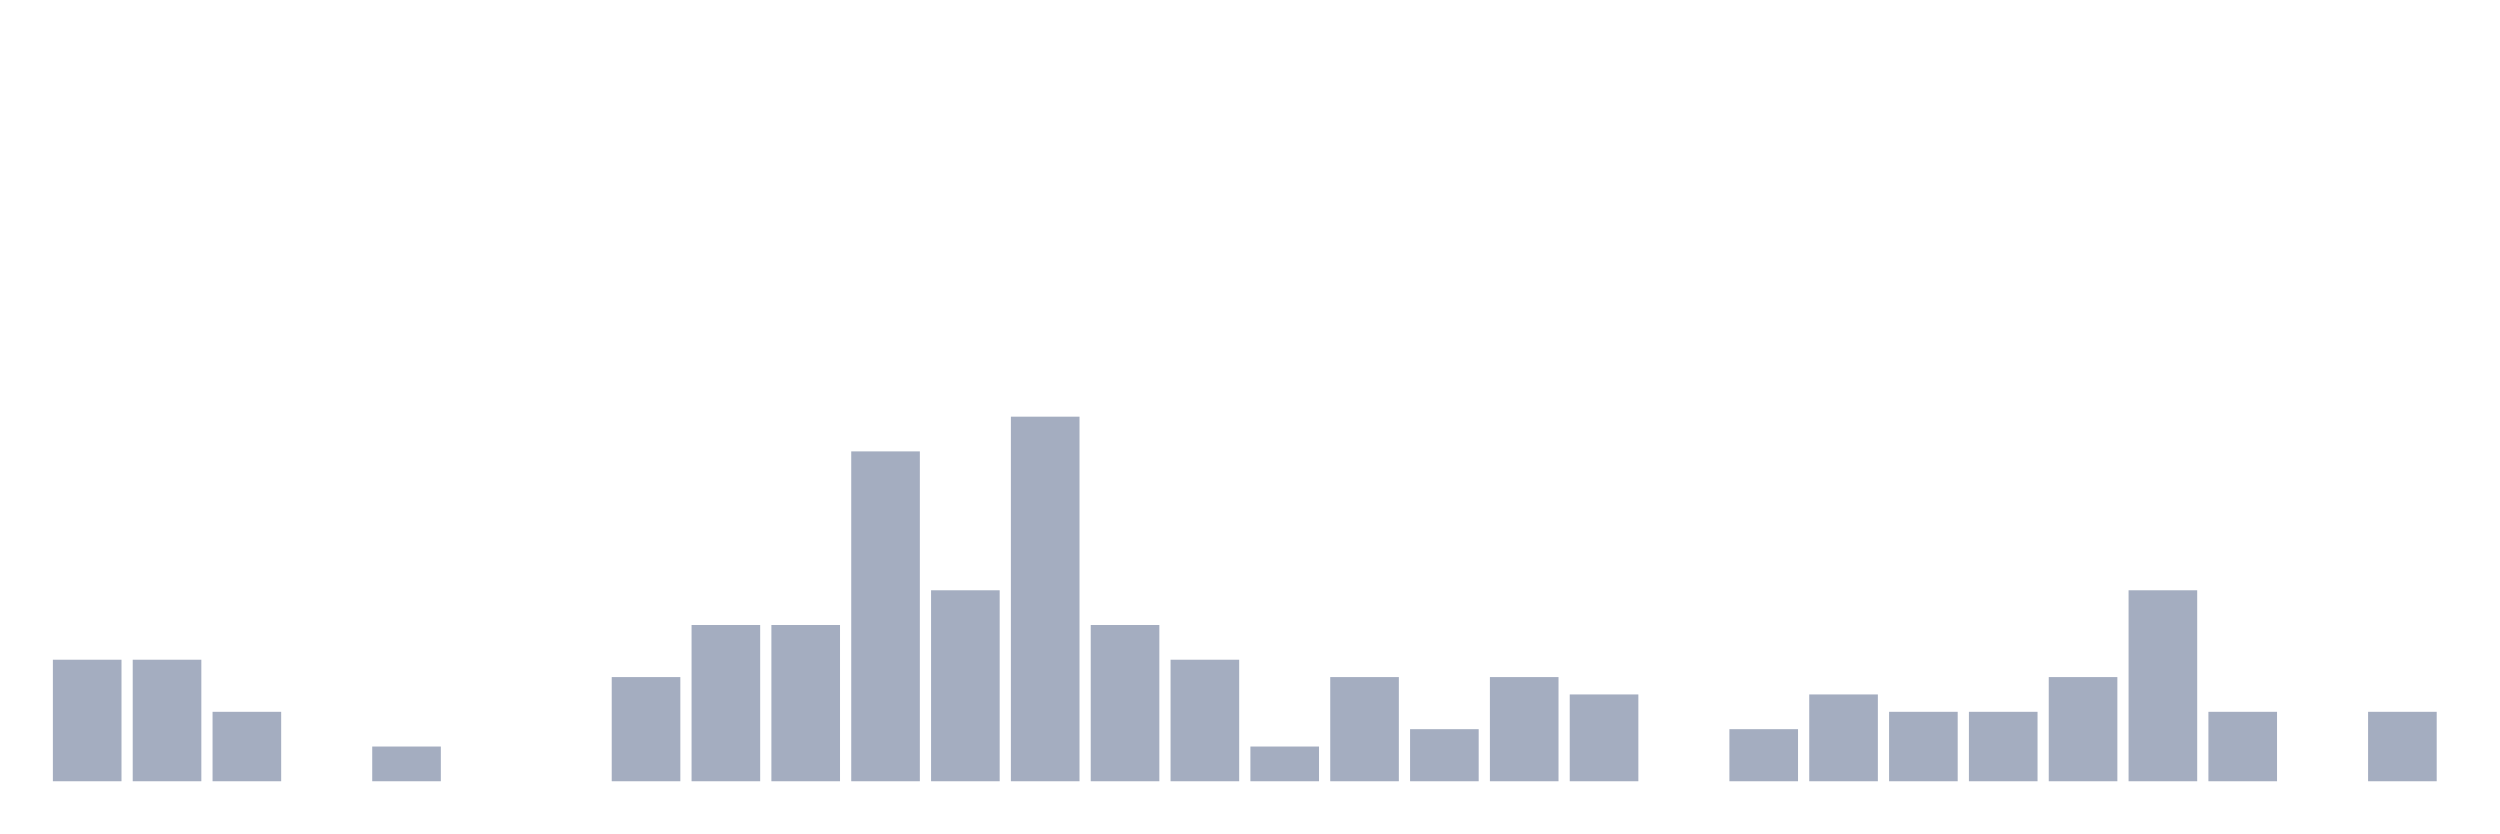
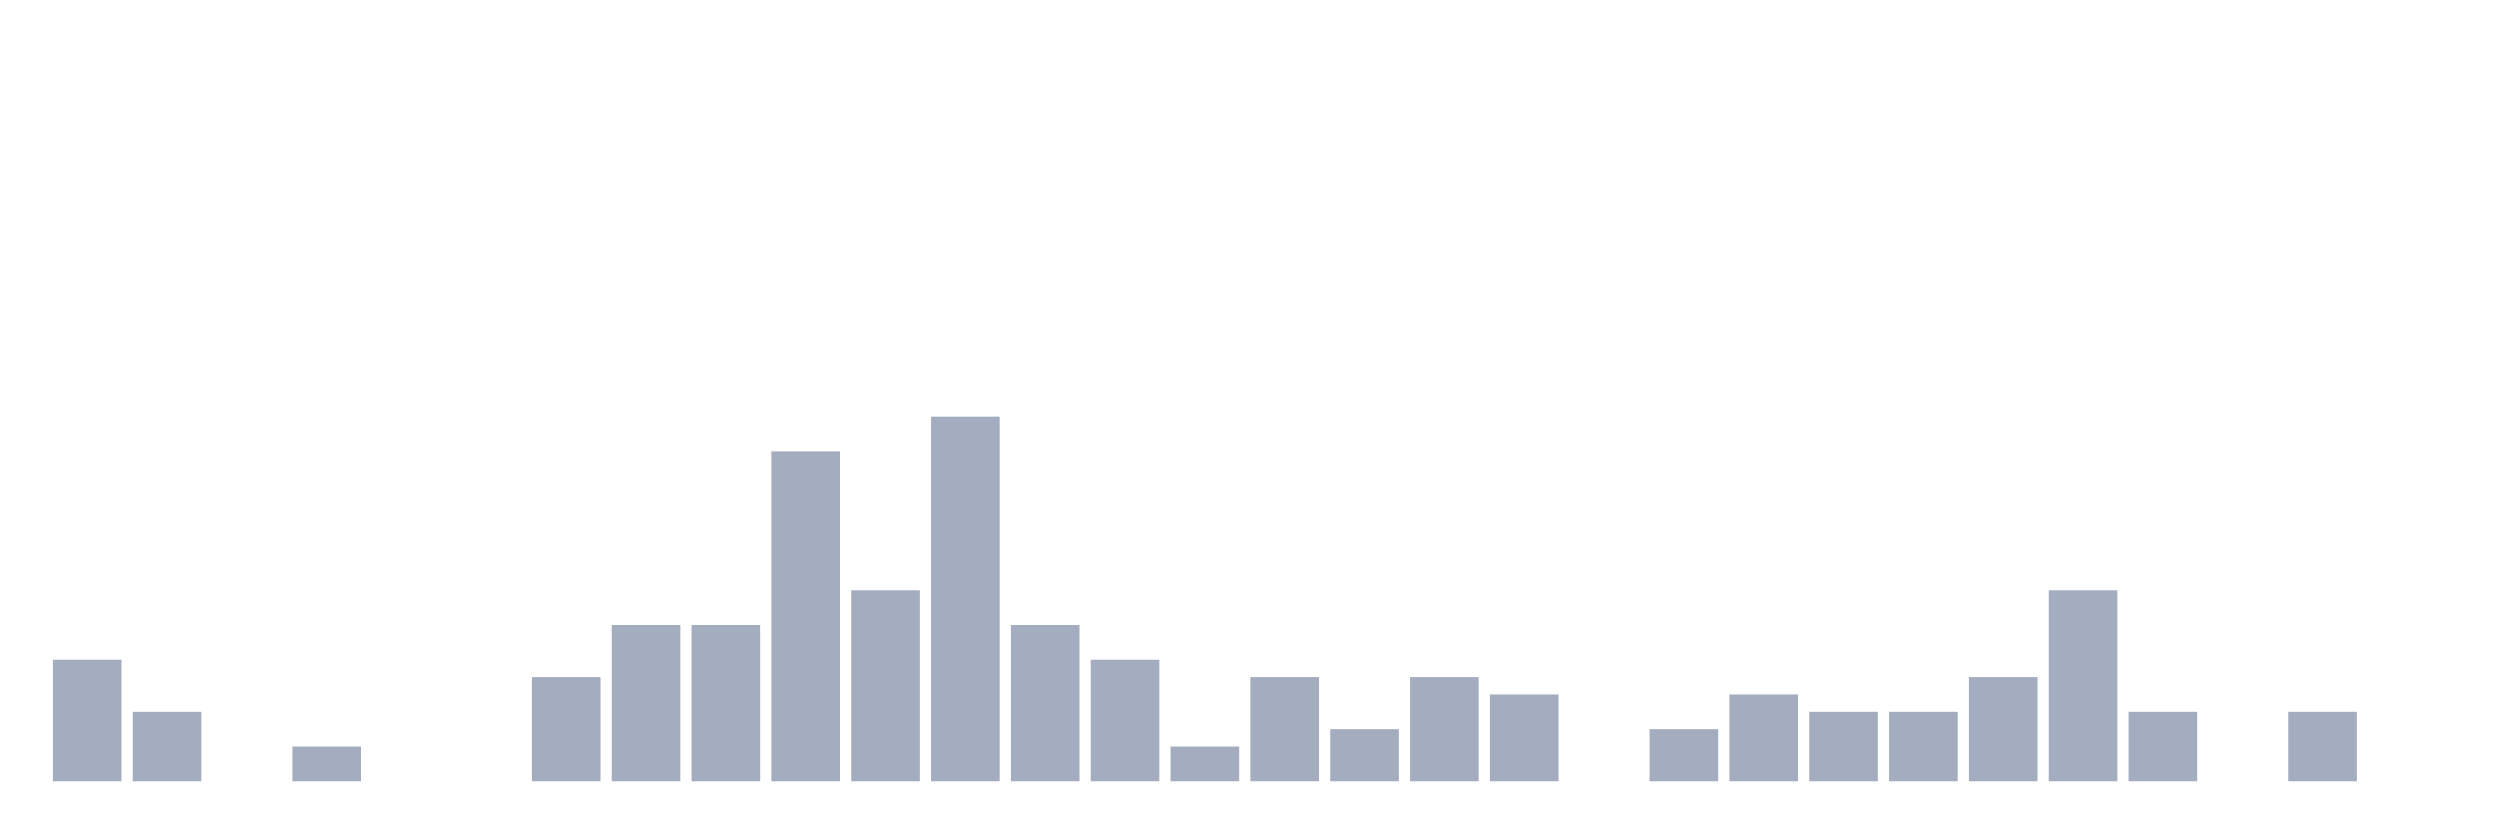
<svg xmlns="http://www.w3.org/2000/svg" viewBox="0 0 480 160">
  <g transform="translate(10,10)">
    <rect class="bar" x="0.153" width="13.175" y="116.667" height="23.333" fill="rgb(164,173,192)" />
-     <rect class="bar" x="15.482" width="13.175" y="116.667" height="23.333" fill="rgb(164,173,192)" />
-     <rect class="bar" x="30.81" width="13.175" y="126.667" height="13.333" fill="rgb(164,173,192)" />
-     <rect class="bar" x="46.138" width="13.175" y="140" height="0" fill="rgb(164,173,192)" />
-     <rect class="bar" x="61.466" width="13.175" y="133.333" height="6.667" fill="rgb(164,173,192)" />
+     <rect class="bar" x="15.482" width="13.175" y="126.667" height="13.333" fill="rgb(164,173,192)" />
+     <rect class="bar" x="30.81" width="13.175" y="140" height="0" fill="rgb(164,173,192)" />
+     <rect class="bar" x="46.138" width="13.175" y="133.333" height="6.667" fill="rgb(164,173,192)" />
+     <rect class="bar" x="61.466" width="13.175" y="140" height="0" fill="rgb(164,173,192)" />
    <rect class="bar" x="76.794" width="13.175" y="140" height="0" fill="rgb(164,173,192)" />
-     <rect class="bar" x="92.123" width="13.175" y="140" height="0" fill="rgb(164,173,192)" />
-     <rect class="bar" x="107.451" width="13.175" y="120" height="20" fill="rgb(164,173,192)" />
+     <rect class="bar" x="92.123" width="13.175" y="120" height="20" fill="rgb(164,173,192)" />
+     <rect class="bar" x="107.451" width="13.175" y="110" height="30" fill="rgb(164,173,192)" />
    <rect class="bar" x="122.779" width="13.175" y="110" height="30" fill="rgb(164,173,192)" />
-     <rect class="bar" x="138.107" width="13.175" y="110" height="30" fill="rgb(164,173,192)" />
-     <rect class="bar" x="153.436" width="13.175" y="76.667" height="63.333" fill="rgb(164,173,192)" />
-     <rect class="bar" x="168.764" width="13.175" y="103.333" height="36.667" fill="rgb(164,173,192)" />
-     <rect class="bar" x="184.092" width="13.175" y="70" height="70" fill="rgb(164,173,192)" />
-     <rect class="bar" x="199.42" width="13.175" y="110" height="30" fill="rgb(164,173,192)" />
-     <rect class="bar" x="214.748" width="13.175" y="116.667" height="23.333" fill="rgb(164,173,192)" />
-     <rect class="bar" x="230.077" width="13.175" y="133.333" height="6.667" fill="rgb(164,173,192)" />
-     <rect class="bar" x="245.405" width="13.175" y="120" height="20" fill="rgb(164,173,192)" />
-     <rect class="bar" x="260.733" width="13.175" y="130" height="10" fill="rgb(164,173,192)" />
-     <rect class="bar" x="276.061" width="13.175" y="120" height="20" fill="rgb(164,173,192)" />
-     <rect class="bar" x="291.39" width="13.175" y="123.333" height="16.667" fill="rgb(164,173,192)" />
-     <rect class="bar" x="306.718" width="13.175" y="140" height="0" fill="rgb(164,173,192)" />
-     <rect class="bar" x="322.046" width="13.175" y="130" height="10" fill="rgb(164,173,192)" />
-     <rect class="bar" x="337.374" width="13.175" y="123.333" height="16.667" fill="rgb(164,173,192)" />
+     <rect class="bar" x="138.107" width="13.175" y="76.667" height="63.333" fill="rgb(164,173,192)" />
+     <rect class="bar" x="153.436" width="13.175" y="103.333" height="36.667" fill="rgb(164,173,192)" />
+     <rect class="bar" x="168.764" width="13.175" y="70" height="70" fill="rgb(164,173,192)" />
+     <rect class="bar" x="184.092" width="13.175" y="110" height="30" fill="rgb(164,173,192)" />
+     <rect class="bar" x="199.42" width="13.175" y="116.667" height="23.333" fill="rgb(164,173,192)" />
+     <rect class="bar" x="214.748" width="13.175" y="133.333" height="6.667" fill="rgb(164,173,192)" />
+     <rect class="bar" x="230.077" width="13.175" y="120" height="20" fill="rgb(164,173,192)" />
+     <rect class="bar" x="245.405" width="13.175" y="130" height="10" fill="rgb(164,173,192)" />
+     <rect class="bar" x="260.733" width="13.175" y="120" height="20" fill="rgb(164,173,192)" />
+     <rect class="bar" x="276.061" width="13.175" y="123.333" height="16.667" fill="rgb(164,173,192)" />
+     <rect class="bar" x="291.39" width="13.175" y="140" height="0" fill="rgb(164,173,192)" />
+     <rect class="bar" x="306.718" width="13.175" y="130" height="10" fill="rgb(164,173,192)" />
+     <rect class="bar" x="322.046" width="13.175" y="123.333" height="16.667" fill="rgb(164,173,192)" />
+     <rect class="bar" x="337.374" width="13.175" y="126.667" height="13.333" fill="rgb(164,173,192)" />
    <rect class="bar" x="352.702" width="13.175" y="126.667" height="13.333" fill="rgb(164,173,192)" />
-     <rect class="bar" x="368.031" width="13.175" y="126.667" height="13.333" fill="rgb(164,173,192)" />
-     <rect class="bar" x="383.359" width="13.175" y="120" height="20" fill="rgb(164,173,192)" />
-     <rect class="bar" x="398.687" width="13.175" y="103.333" height="36.667" fill="rgb(164,173,192)" />
-     <rect class="bar" x="414.015" width="13.175" y="126.667" height="13.333" fill="rgb(164,173,192)" />
-     <rect class="bar" x="429.344" width="13.175" y="140" height="0" fill="rgb(164,173,192)" />
-     <rect class="bar" x="444.672" width="13.175" y="126.667" height="13.333" fill="rgb(164,173,192)" />
+     <rect class="bar" x="368.031" width="13.175" y="120" height="20" fill="rgb(164,173,192)" />
+     <rect class="bar" x="383.359" width="13.175" y="103.333" height="36.667" fill="rgb(164,173,192)" />
+     <rect class="bar" x="398.687" width="13.175" y="126.667" height="13.333" fill="rgb(164,173,192)" />
+     <rect class="bar" x="414.015" width="13.175" y="140" height="0" fill="rgb(164,173,192)" />
+     <rect class="bar" x="429.344" width="13.175" y="126.667" height="13.333" fill="rgb(164,173,192)" />
+     <rect class="bar" x="444.672" width="13.175" y="140" height="0" fill="rgb(164,173,192)" />
  </g>
</svg>
